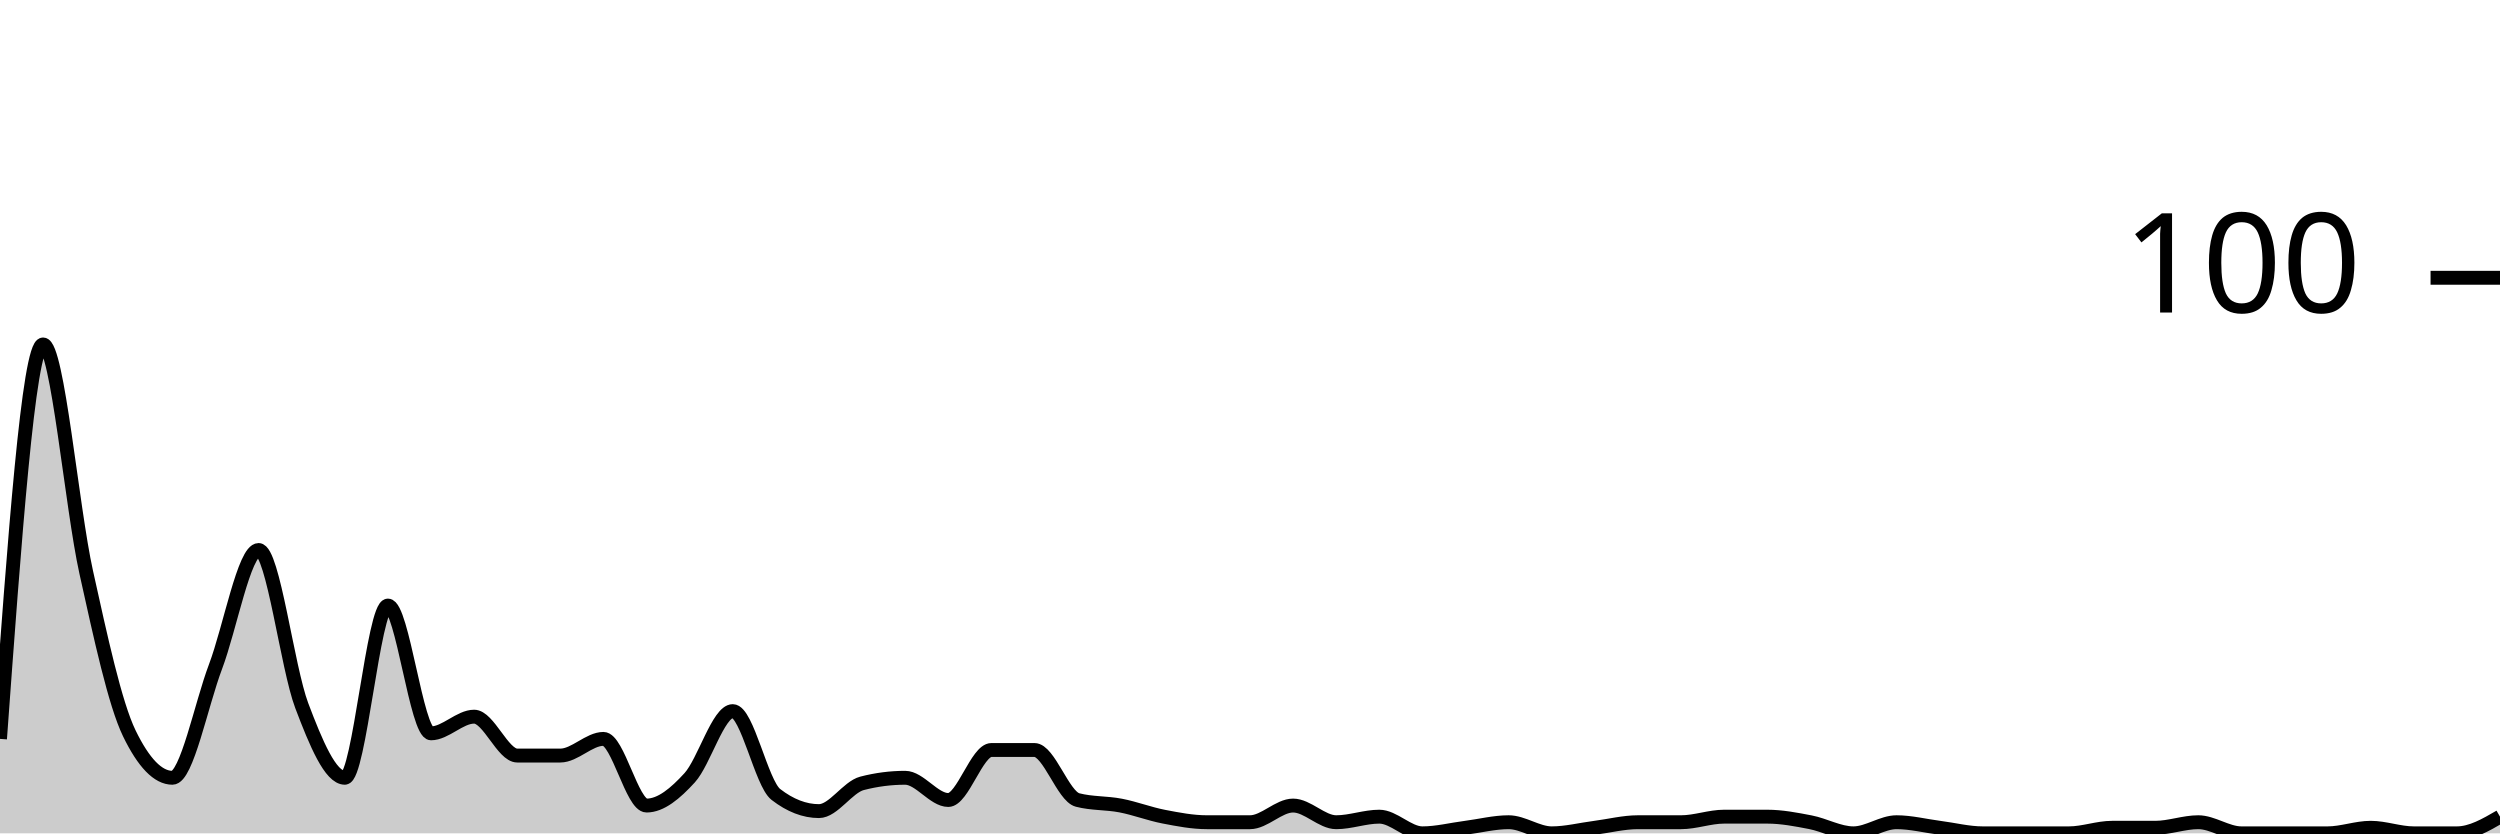
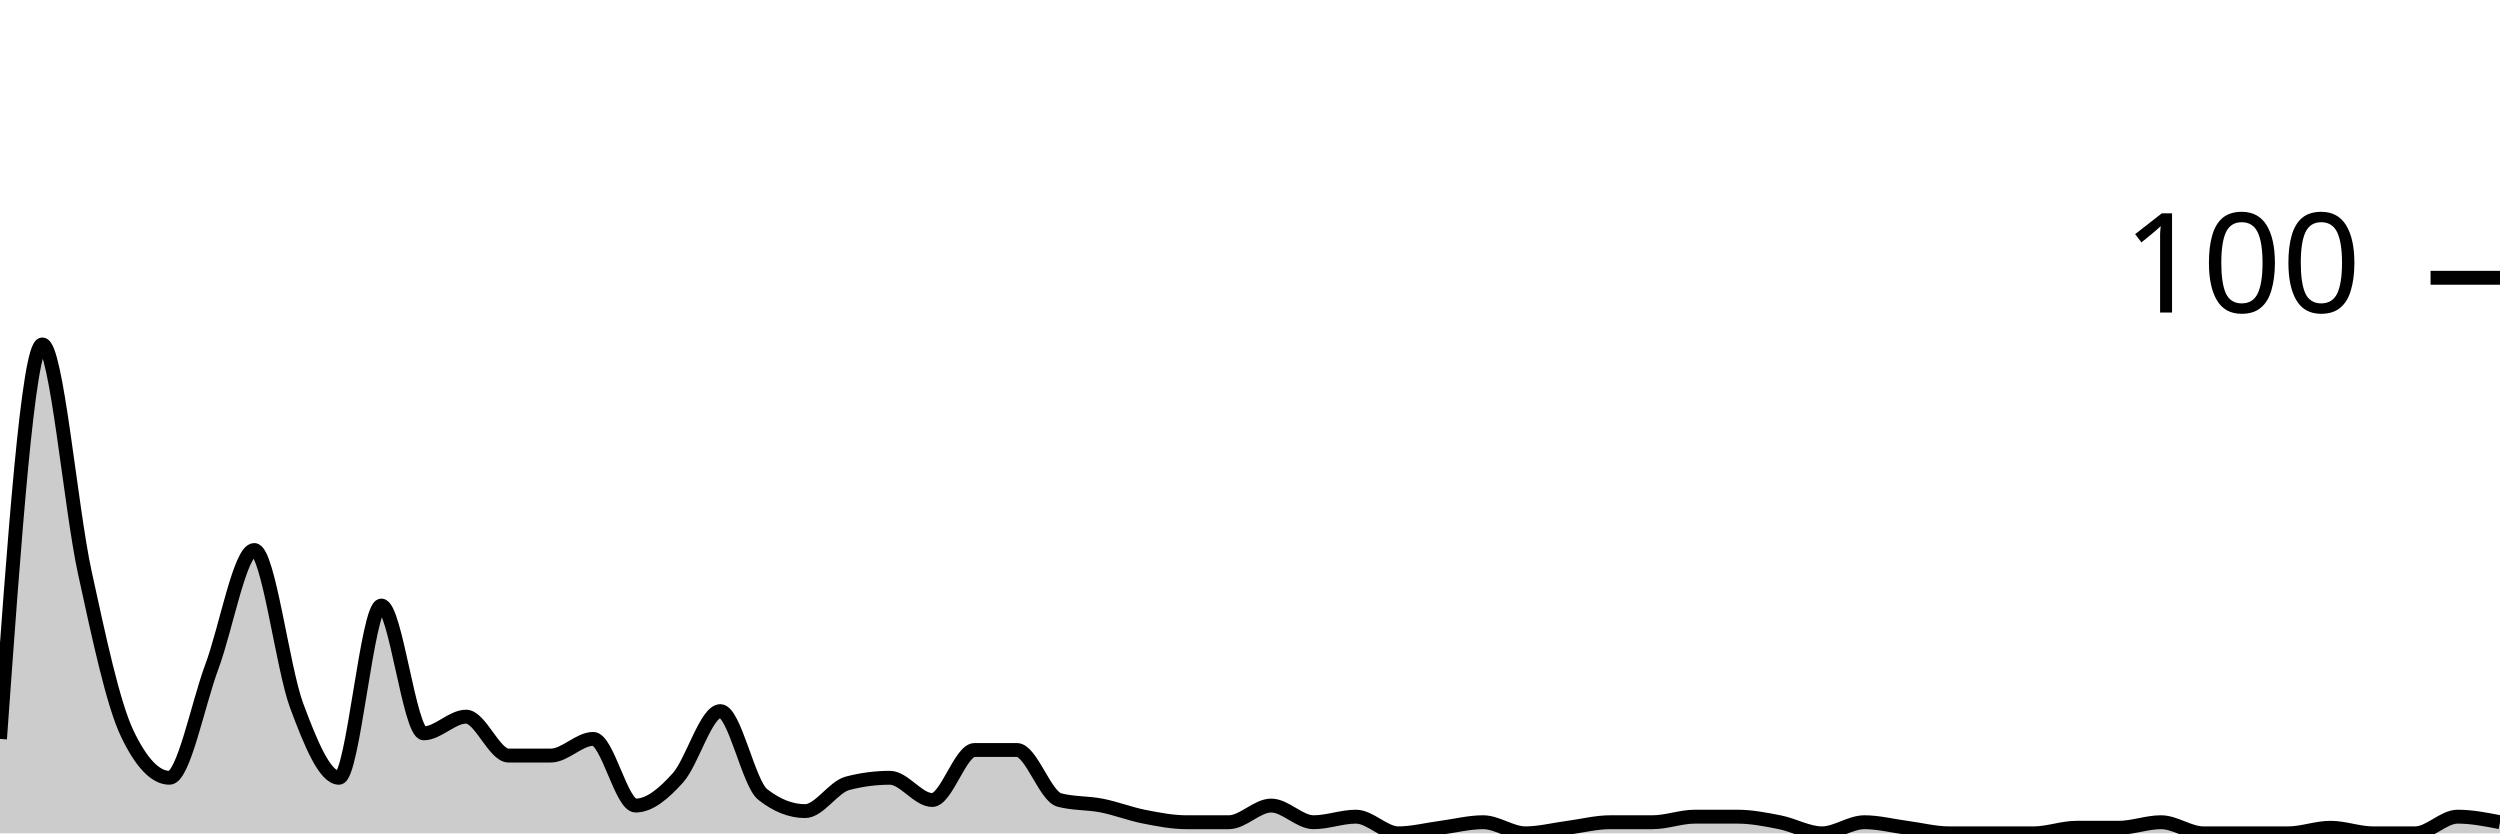
<svg xmlns="http://www.w3.org/2000/svg" viewBox="0 0 180 60">
  <g transform="translate(0,20)">
-     <path class="area" fill="rgba(0, 0, 0, 0.2)" d="M0,33.2C1.034,19,2.069,4.8,3.103,4.8C4.138,4.8,5.172,16.533,6.207,21.2C7.241,25.867,8.276,30.667,9.31,32.8C10.345,34.933,11.379,36,12.414,36C13.448,36,14.483,30.733,15.517,28C16.552,25.267,17.586,19.6,18.621,19.6C19.655,19.6,20.69,28.067,21.724,30.8C22.759,33.533,23.793,36,24.828,36C25.862,36,26.897,23.6,27.931,23.6C28.966,23.6,30,32.8,31.034,32.8C32.069,32.8,33.103,31.6,34.138,31.6C35.172,31.6,36.207,34.4,37.241,34.4C38.276,34.4,39.31,34.4,40.345,34.4C41.379,34.4,42.414,33.2,43.448,33.2C44.483,33.2,45.517,38,46.552,38C47.586,38,48.621,37.133,49.655,36C50.69,34.867,51.724,31.2,52.759,31.2C53.793,31.2,54.828,36.4,55.862,37.2C56.897,38,57.931,38.4,58.966,38.4C60,38.4,61.034,36.667,62.069,36.4C63.103,36.133,64.138,36,65.172,36C66.207,36,67.241,37.6,68.276,37.6C69.31,37.6,70.345,34,71.379,34C72.414,34,73.448,34,74.483,34C75.517,34,76.552,37.333,77.586,37.6C78.621,37.867,79.655,37.8,80.69,38C81.724,38.2,82.759,38.6,83.793,38.8C84.828,39,85.862,39.2,86.897,39.2C87.931,39.2,88.966,39.2,90,39.2C91.034,39.2,92.069,38,93.103,38C94.138,38,95.172,39.2,96.207,39.2C97.241,39.2,98.276,38.8,99.31,38.8C100.345,38.8,101.379,40,102.414,40C103.448,40,104.483,39.733,105.517,39.6C106.552,39.467,107.586,39.2,108.621,39.2C109.655,39.2,110.69,40,111.724,40C112.759,40,113.793,39.733,114.828,39.6C115.862,39.467,116.897,39.2,117.931,39.2C118.966,39.2,120,39.2,121.034,39.2C122.069,39.2,123.103,38.8,124.138,38.8C125.172,38.8,126.207,38.8,127.241,38.8C128.276,38.8,129.31,39,130.345,39.2C131.379,39.4,132.414,40,133.448,40C134.483,40,135.517,39.2,136.552,39.2C137.586,39.2,138.621,39.467,139.655,39.6C140.69,39.733,141.724,40,142.759,40C143.793,40,144.828,40,145.862,40C146.897,40,147.931,40,148.966,40C150,40,151.034,39.6,152.069,39.6C153.103,39.6,154.138,39.6,155.172,39.6C156.207,39.6,157.241,39.2,158.276,39.2C159.31,39.2,160.345,40,161.379,40C162.414,40,163.448,40,164.483,40C165.517,40,166.552,40,167.586,40C168.621,40,169.655,39.6,170.69,39.6C171.724,39.6,172.759,40,173.793,40C174.828,40,175.862,40,176.897,40C177.931,40,178.966,39.4,180,38.8L180,40C178.966,40,177.931,40,176.897,40C175.862,40,174.828,40,173.793,40C172.759,40,171.724,40,170.69,40C169.655,40,168.621,40,167.586,40C166.552,40,165.517,40,164.483,40C163.448,40,162.414,40,161.379,40C160.345,40,159.31,40,158.276,40C157.241,40,156.207,40,155.172,40C154.138,40,153.103,40,152.069,40C151.034,40,150,40,148.966,40C147.931,40,146.897,40,145.862,40C144.828,40,143.793,40,142.759,40C141.724,40,140.69,40,139.655,40C138.621,40,137.586,40,136.552,40C135.517,40,134.483,40,133.448,40C132.414,40,131.379,40,130.345,40C129.31,40,128.276,40,127.241,40C126.207,40,125.172,40,124.138,40C123.103,40,122.069,40,121.034,40C120,40,118.966,40,117.931,40C116.897,40,115.862,40,114.828,40C113.793,40,112.759,40,111.724,40C110.69,40,109.655,40,108.621,40C107.586,40,106.552,40,105.517,40C104.483,40,103.448,40,102.414,40C101.379,40,100.345,40,99.31,40C98.276,40,97.241,40,96.207,40C95.172,40,94.138,40,93.103,40C92.069,40,91.034,40,90,40C88.966,40,87.931,40,86.897,40C85.862,40,84.828,40,83.793,40C82.759,40,81.724,40,80.69,40C79.655,40,78.621,40,77.586,40C76.552,40,75.517,40,74.483,40C73.448,40,72.414,40,71.379,40C70.345,40,69.31,40,68.276,40C67.241,40,66.207,40,65.172,40C64.138,40,63.103,40,62.069,40C61.034,40,60,40,58.966,40C57.931,40,56.897,40,55.862,40C54.828,40,53.793,40,52.759,40C51.724,40,50.69,40,49.655,40C48.621,40,47.586,40,46.552,40C45.517,40,44.483,40,43.448,40C42.414,40,41.379,40,40.345,40C39.31,40,38.276,40,37.241,40C36.207,40,35.172,40,34.138,40C33.103,40,32.069,40,31.034,40C30,40,28.966,40,27.931,40C26.897,40,25.862,40,24.828,40C23.793,40,22.759,40,21.724,40C20.69,40,19.655,40,18.621,40C17.586,40,16.552,40,15.517,40C14.483,40,13.448,40,12.414,40C11.379,40,10.345,40,9.31,40C8.276,40,7.241,40,6.207,40C5.172,40,4.138,40,3.103,40C2.069,40,1.034,40,0,40Z" />
-     <path class="line" stroke="black" fill="none" d="M0,33.2C1.034,19,2.069,4.8,3.103,4.8C4.138,4.8,5.172,16.533,6.207,21.2C7.241,25.867,8.276,30.667,9.31,32.8C10.345,34.933,11.379,36,12.414,36C13.448,36,14.483,30.733,15.517,28C16.552,25.267,17.586,19.6,18.621,19.6C19.655,19.6,20.69,28.067,21.724,30.8C22.759,33.533,23.793,36,24.828,36C25.862,36,26.897,23.6,27.931,23.6C28.966,23.6,30,32.8,31.034,32.8C32.069,32.8,33.103,31.6,34.138,31.6C35.172,31.6,36.207,34.4,37.241,34.4C38.276,34.4,39.31,34.4,40.345,34.4C41.379,34.4,42.414,33.2,43.448,33.2C44.483,33.2,45.517,38,46.552,38C47.586,38,48.621,37.133,49.655,36C50.69,34.867,51.724,31.2,52.759,31.2C53.793,31.2,54.828,36.4,55.862,37.2C56.897,38,57.931,38.4,58.966,38.4C60,38.4,61.034,36.667,62.069,36.4C63.103,36.133,64.138,36,65.172,36C66.207,36,67.241,37.6,68.276,37.6C69.31,37.6,70.345,34,71.379,34C72.414,34,73.448,34,74.483,34C75.517,34,76.552,37.333,77.586,37.6C78.621,37.867,79.655,37.8,80.69,38C81.724,38.2,82.759,38.6,83.793,38.8C84.828,39,85.862,39.2,86.897,39.2C87.931,39.2,88.966,39.2,90,39.2C91.034,39.2,92.069,38,93.103,38C94.138,38,95.172,39.2,96.207,39.2C97.241,39.2,98.276,38.8,99.31,38.8C100.345,38.8,101.379,40,102.414,40C103.448,40,104.483,39.733,105.517,39.6C106.552,39.467,107.586,39.2,108.621,39.2C109.655,39.2,110.69,40,111.724,40C112.759,40,113.793,39.733,114.828,39.6C115.862,39.467,116.897,39.2,117.931,39.2C118.966,39.2,120,39.2,121.034,39.2C122.069,39.2,123.103,38.8,124.138,38.8C125.172,38.8,126.207,38.8,127.241,38.8C128.276,38.8,129.31,39,130.345,39.2C131.379,39.4,132.414,40,133.448,40C134.483,40,135.517,39.2,136.552,39.2C137.586,39.2,138.621,39.467,139.655,39.6C140.69,39.733,141.724,40,142.759,40C143.793,40,144.828,40,145.862,40C146.897,40,147.931,40,148.966,40C150,40,151.034,39.6,152.069,39.6C153.103,39.6,154.138,39.6,155.172,39.6C156.207,39.6,157.241,39.2,158.276,39.2C159.31,39.2,160.345,40,161.379,40C162.414,40,163.448,40,164.483,40C165.517,40,166.552,40,167.586,40C168.621,40,169.655,39.6,170.69,39.6C171.724,39.6,172.759,40,173.793,40C174.828,40,175.862,40,176.897,40C177.931,40,178.966,39.4,180,38.8" />
+     <path class="area" fill="rgba(0, 0, 0, 0.2)" d="M0,33.2C1.017,19,2.034,4.8,3.051,4.8C4.068,4.8,5.085,16.533,6.102,21.2C7.119,25.867,8.136,30.667,9.153,32.8C10.169,34.933,11.186,36,12.203,36C13.22,36,14.237,30.733,15.254,28C16.271,25.267,17.288,19.6,18.305,19.6C19.322,19.6,20.339,28.067,21.356,30.8C22.373,33.533,23.39,36,24.407,36C25.424,36,26.441,23.6,27.458,23.6C28.475,23.6,29.492,32.8,30.508,32.8C31.525,32.8,32.542,31.6,33.559,31.6C34.576,31.6,35.593,34.4,36.61,34.4C37.627,34.4,38.644,34.4,39.661,34.4C40.678,34.4,41.695,33.2,42.712,33.2C43.729,33.2,44.746,38,45.763,38C46.78,38,47.797,37.133,48.814,36C49.831,34.867,50.847,31.2,51.864,31.2C52.881,31.2,53.898,36.4,54.915,37.2C55.932,38,56.949,38.4,57.966,38.4C58.983,38.4,60,36.667,61.017,36.4C62.034,36.133,63.051,36,64.068,36C65.085,36,66.102,37.6,67.119,37.6C68.136,37.6,69.153,34,70.169,34C71.186,34,72.203,34,73.22,34C74.237,34,75.254,37.333,76.271,37.6C77.288,37.867,78.305,37.8,79.322,38C80.339,38.2,81.356,38.6,82.373,38.8C83.39,39,84.407,39.2,85.424,39.2C86.441,39.2,87.458,39.2,88.475,39.2C89.492,39.2,90.508,38,91.525,38C92.542,38,93.559,39.2,94.576,39.2C95.593,39.2,96.61,38.8,97.627,38.8C98.644,38.8,99.661,40,100.678,40C101.695,40,102.712,39.733,103.729,39.6C104.746,39.467,105.763,39.2,106.78,39.2C107.797,39.2,108.814,40,109.831,40C110.847,40,111.864,39.733,112.881,39.6C113.898,39.467,114.915,39.2,115.932,39.2C116.949,39.2,117.966,39.2,118.983,39.2C120,39.2,121.017,38.8,122.034,38.8C123.051,38.8,124.068,38.8,125.085,38.8C126.102,38.8,127.119,39,128.136,39.2C129.153,39.4,130.169,40,131.186,40C132.203,40,133.22,39.2,134.237,39.2C135.254,39.2,136.271,39.467,137.288,39.6C138.305,39.733,139.322,40,140.339,40C141.356,40,142.373,40,143.39,40C144.407,40,145.424,40,146.441,40C147.458,40,148.475,39.6,149.492,39.6C150.508,39.6,151.525,39.6,152.542,39.6C153.559,39.6,154.576,39.2,155.593,39.2C156.61,39.2,157.627,40,158.644,40C159.661,40,160.678,40,161.695,40C162.712,40,163.729,40,164.746,40C165.763,40,166.78,39.6,167.797,39.6C168.814,39.6,169.831,40,170.847,40C171.864,40,172.881,40,173.898,40C174.915,40,175.932,38.8,176.949,38.8C177.966,38.8,178.983,39,180,39.2L180,40C178.983,40,177.966,40,176.949,40C175.932,40,174.915,40,173.898,40C172.881,40,171.864,40,170.847,40C169.831,40,168.814,40,167.797,40C166.78,40,165.763,40,164.746,40C163.729,40,162.712,40,161.695,40C160.678,40,159.661,40,158.644,40C157.627,40,156.61,40,155.593,40C154.576,40,153.559,40,152.542,40C151.525,40,150.508,40,149.492,40C148.475,40,147.458,40,146.441,40C145.424,40,144.407,40,143.39,40C142.373,40,141.356,40,140.339,40C139.322,40,138.305,40,137.288,40C136.271,40,135.254,40,134.237,40C133.22,40,132.203,40,131.186,40C130.169,40,129.153,40,128.136,40C127.119,40,126.102,40,125.085,40C124.068,40,123.051,40,122.034,40C121.017,40,120,40,118.983,40C117.966,40,116.949,40,115.932,40C114.915,40,113.898,40,112.881,40C111.864,40,110.847,40,109.831,40C108.814,40,107.797,40,106.78,40C105.763,40,104.746,40,103.729,40C102.712,40,101.695,40,100.678,40C99.661,40,98.644,40,97.627,40C96.61,40,95.593,40,94.576,40C93.559,40,92.542,40,91.525,40C90.508,40,89.492,40,88.475,40C87.458,40,86.441,40,85.424,40C84.407,40,83.39,40,82.373,40C81.356,40,80.339,40,79.322,40C78.305,40,77.288,40,76.271,40C75.254,40,74.237,40,73.22,40C72.203,40,71.186,40,70.169,40C69.153,40,68.136,40,67.119,40C66.102,40,65.085,40,64.068,40C63.051,40,62.034,40,61.017,40C60,40,58.983,40,57.966,40C56.949,40,55.932,40,54.915,40C53.898,40,52.881,40,51.864,40C50.847,40,49.831,40,48.814,40C47.797,40,46.78,40,45.763,40C44.746,40,43.729,40,42.712,40C41.695,40,40.678,40,39.661,40C38.644,40,37.627,40,36.61,40C35.593,40,34.576,40,33.559,40C32.542,40,31.525,40,30.508,40C29.492,40,28.475,40,27.458,40C26.441,40,25.424,40,24.407,40C23.39,40,22.373,40,21.356,40C20.339,40,19.322,40,18.305,40C17.288,40,16.271,40,15.254,40C14.237,40,13.22,40,12.203,40C11.186,40,10.169,40,9.153,40C8.136,40,7.119,40,6.102,40C5.085,40,4.068,40,3.051,40C2.034,40,1.017,40,0,40Z" />
+     <path class="line" stroke="black" fill="none" d="M0,33.2C1.017,19,2.034,4.8,3.051,4.8C4.068,4.8,5.085,16.533,6.102,21.2C7.119,25.867,8.136,30.667,9.153,32.8C10.169,34.933,11.186,36,12.203,36C13.22,36,14.237,30.733,15.254,28C16.271,25.267,17.288,19.6,18.305,19.6C19.322,19.6,20.339,28.067,21.356,30.8C22.373,33.533,23.39,36,24.407,36C25.424,36,26.441,23.6,27.458,23.6C28.475,23.6,29.492,32.8,30.508,32.8C31.525,32.8,32.542,31.6,33.559,31.6C34.576,31.6,35.593,34.4,36.61,34.4C37.627,34.4,38.644,34.4,39.661,34.4C40.678,34.4,41.695,33.2,42.712,33.2C43.729,33.2,44.746,38,45.763,38C46.78,38,47.797,37.133,48.814,36C49.831,34.867,50.847,31.2,51.864,31.2C52.881,31.2,53.898,36.4,54.915,37.2C55.932,38,56.949,38.4,57.966,38.4C58.983,38.4,60,36.667,61.017,36.4C62.034,36.133,63.051,36,64.068,36C65.085,36,66.102,37.6,67.119,37.6C68.136,37.6,69.153,34,70.169,34C71.186,34,72.203,34,73.22,34C74.237,34,75.254,37.333,76.271,37.6C77.288,37.867,78.305,37.8,79.322,38C80.339,38.2,81.356,38.6,82.373,38.8C83.39,39,84.407,39.2,85.424,39.2C86.441,39.2,87.458,39.2,88.475,39.2C89.492,39.2,90.508,38,91.525,38C92.542,38,93.559,39.2,94.576,39.2C95.593,39.2,96.61,38.8,97.627,38.8C98.644,38.8,99.661,40,100.678,40C101.695,40,102.712,39.733,103.729,39.6C104.746,39.467,105.763,39.2,106.78,39.2C107.797,39.2,108.814,40,109.831,40C110.847,40,111.864,39.733,112.881,39.6C113.898,39.467,114.915,39.2,115.932,39.2C116.949,39.2,117.966,39.2,118.983,39.2C120,39.2,121.017,38.8,122.034,38.8C123.051,38.8,124.068,38.8,125.085,38.8C126.102,38.8,127.119,39,128.136,39.2C129.153,39.4,130.169,40,131.186,40C132.203,40,133.22,39.2,134.237,39.2C135.254,39.2,136.271,39.467,137.288,39.6C138.305,39.733,139.322,40,140.339,40C141.356,40,142.373,40,143.39,40C144.407,40,145.424,40,146.441,40C147.458,40,148.475,39.6,149.492,39.6C150.508,39.6,151.525,39.6,152.542,39.6C153.559,39.6,154.576,39.2,155.593,39.2C156.61,39.2,157.627,40,158.644,40C159.661,40,160.678,40,161.695,40C162.712,40,163.729,40,164.746,40C165.763,40,166.78,39.6,167.797,39.6C168.814,39.6,169.831,40,170.847,40C171.864,40,172.881,40,173.898,40C174.915,40,175.932,38.8,176.949,38.8C177.966,38.8,178.983,39,180,39.2" />
    <path class="axis-ceiling" stroke-width="1" stroke="black" fill="none" d="M175,0L180,0" />
    <text class="axis-ceiling-label" font-family="sans-serif" text-anchor="end" font-size="10px" x="170" y="2.5">100</text>
  </g>
</svg>
